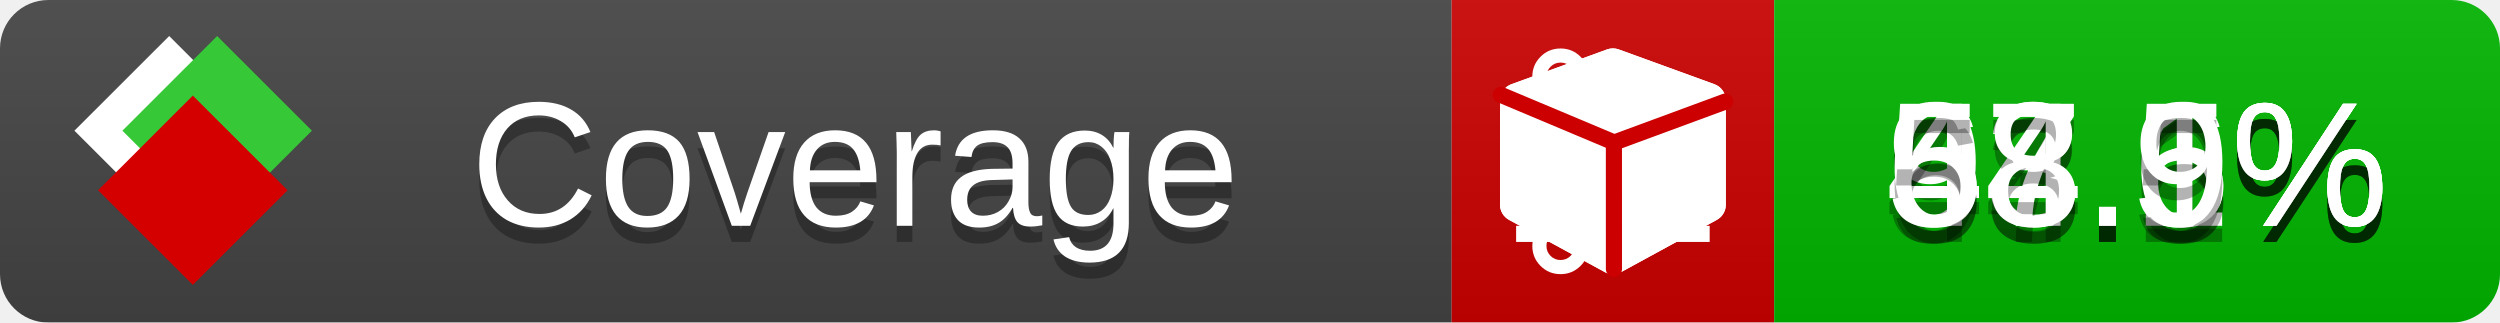
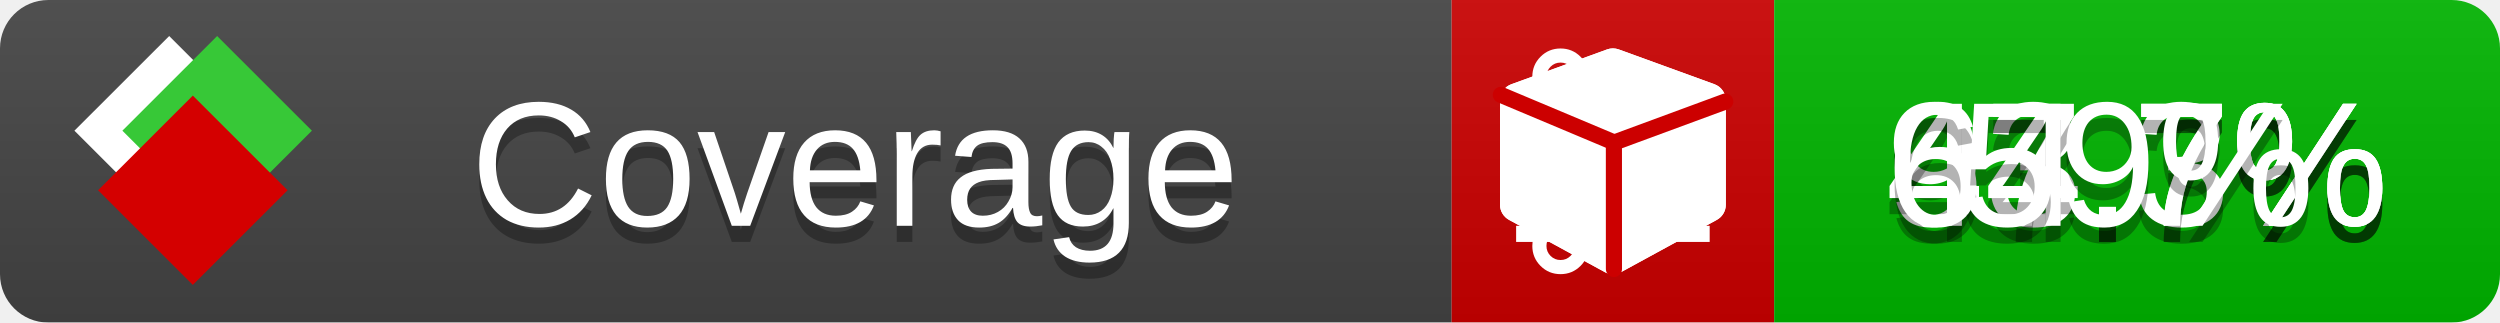
<svg xmlns="http://www.w3.org/2000/svg" xmlns:xlink="http://www.w3.org/1999/xlink" width="155" height="20">
  <style type="text/css">
          
            @keyframes fade1 {
                0% { visibility: visible; opacity: 1; }
               23% { visibility: visible; opacity: 1; }
               25% { visibility: hidden; opacity: 0; }
               48% { visibility: hidden; opacity: 0; }
               50% { visibility: hidden; opacity: 0; }
               73% { visibility: hidden; opacity: 0; }
               75% { visibility: hidden; opacity: 0; }
               98% { visibility: hidden; opacity: 0; }
              100% { visibility: visible; opacity: 1; }
            }
            @keyframes fade2 {
                0% { visibility: hidden; opacity: 0; }
               23% { visibility: hidden; opacity: 0; }
               25% { visibility: visible; opacity: 1; }
               48% { visibility: visible; opacity: 1; }
               50% { visibility: hidden; opacity: 0; }
               73% { visibility: hidden; opacity: 0; }
               75% { visibility: hidden; opacity: 0; }
               98% { visibility: hidden; opacity: 0; }
              100% { visibility: hidden; opacity: 0; }
            }
            @keyframes fade3 {
                0% { visibility: hidden; opacity: 0; }
               23% { visibility: hidden; opacity: 0; }
               25% { visibility: hidden; opacity: 0; }
               48% { visibility: hidden; opacity: 0; }
               50% { visibility: visible; opacity: 1; }
               73% { visibility: visible; opacity: 1; }
               75% { visibility: hidden; opacity: 0; }
               98% { visibility: hidden; opacity: 0; }
              100% { visibility: hidden; opacity: 0; }
            }
            @keyframes fade4 {
                0% { visibility: hidden; opacity: 0; }
               23% { visibility: hidden; opacity: 0; }
               25% { visibility: hidden; opacity: 0; }
               48% { visibility: hidden; opacity: 0; }
               50% { visibility: hidden; opacity: 0; }
               73% { visibility: hidden; opacity: 0; }
               75% { visibility: visible; opacity: 1; }
               98% { visibility: visible; opacity: 1; }
              100% { visibility: hidden; opacity: 0; }
            }
            .linecoverage {
                animation-duration: 15s;
                animation-name: fade1;
                animation-iteration-count: infinite;
            }
            .branchcoverage {
                animation-duration: 15s;
                animation-name: fade2;
                animation-iteration-count: infinite;
            }
            .methodcoverage {
                animation-duration: 15s;
                animation-name: fade3;
                animation-iteration-count: infinite;
            }
            .fullmethodcoverage {
                animation-duration: 15s;
                animation-name: fade4;
                animation-iteration-count: infinite;
            }
          
    </style>
  <defs>
    <linearGradient id="gradient" x2="0" y2="100%">
      <stop offset="0" stop-color="#bbb" stop-opacity=".1" />
      <stop offset="1" stop-opacity=".1" />
    </linearGradient>
    <linearGradient id="c">
      <stop offset="0" stop-color="#d40000" />
      <stop offset="1" stop-color="#ff2a2a" />
    </linearGradient>
    <linearGradient id="a">
      <stop offset="0" stop-color="#e0e0de" />
      <stop offset="1" stop-color="#fff" />
    </linearGradient>
    <linearGradient id="b">
      <stop offset="0" stop-color="#37c837" />
      <stop offset="1" stop-color="#217821" />
    </linearGradient>
    <linearGradient xlink:href="#a" id="e" x1="106.44" x2="69.96" y1="-11.96" y2="-46.84" gradientTransform="matrix(-.8426 -.00045 -.00045 -.8426 -94.27 -75.82)" gradientUnits="userSpaceOnUse" />
    <linearGradient xlink:href="#b" id="f" x1="56.19" x2="77.97" y1="-23.45" y2="10.62" gradientTransform="matrix(.8426 .00045 .00045 .8426 94.27 75.82)" gradientUnits="userSpaceOnUse" />
    <linearGradient xlink:href="#c" id="g" x1="79.98" x2="132.9" y1="10.79" y2="10.79" gradientTransform="matrix(.8426 .00045 .00045 .8426 94.27 75.82)" gradientUnits="userSpaceOnUse" />
    <mask id="mask">
      <rect width="155" height="20" rx="3" fill="#fff" />
    </mask>
    <g id="icon" transform="matrix(.04486 0 0 .04481 -.48 -.63)">
      <rect width="52.92" height="52.92" x="-109.72" y="-27.13" fill="url(#e)" transform="rotate(-135)" />
      <rect width="52.92" height="52.92" x="70.19" y="-39.18" fill="url(#f)" transform="rotate(45)" />
      <rect width="52.92" height="52.92" x="80.05" y="-15.74" fill="url(#g)" transform="rotate(45)" />
    </g>
  </defs>
  <g mask="url(#mask)">
    <rect x="0" y="0" width="90" height="20" fill="#444" />
    <rect x="90" y="0" width="20" height="20" fill="#c00" />
    <rect x="110" y="0" width="45" height="20" fill="#00B600" />
    <rect x="0" y="0" width="155" height="20" fill="url(#gradient)" />
  </g>
  <g>
    <path class="linecoverage" stroke="#fff" d="M94 6.5 h12 M94 10.5 h12 M94 14.5 h12" />
    <path class="branchcoverage" fill="#fff" d="m 97.628,15.247 q 0,-0.364 -0.255,-0.619 -0.255,-0.255 -0.619,-0.255 -0.364,0 -0.619,0.255 -0.255,0.255 -0.255,0.619 0,0.364 0.255,0.619 0.255,0.255 0.619,0.255 0.364,0 0.619,-0.255 0.255,-0.255 0.255,-0.619 z m 0,-10.493 q 0,-0.364 -0.255,-0.619 -0.255,-0.255 -0.619,-0.255 -0.364,0 -0.619,0.255 -0.255,0.255 -0.255,0.619 0,0.364 0.255,0.619 0.255,0.255 0.619,0.255 0.364,0 0.619,-0.255 0.255,-0.255 0.255,-0.619 z m 5.83,1.166 q 0,-0.364 -0.255,-0.619 -0.255,-0.255 -0.619,-0.255 -0.364,0 -0.619,0.255 -0.255,0.255 -0.255,0.619 0,0.364 0.255,0.619 0.255,0.255 0.619,0.255 0.364,0 0.619,-0.255 0.255,-0.255 0.255,-0.619 z m 0.874,0 q 0,0.474 -0.237,0.879 -0.237,0.405 -0.638,0.633 -0.018,2.614 -2.059,3.771 -0.619,0.346 -1.849,0.738 -1.166,0.364 -1.544,0.647 -0.378,0.282 -0.378,0.911 l 0,0.237 q 0.401,0.228 0.638,0.633 0.237,0.405 0.237,0.879 0,0.729 -0.51,1.239 -0.51,0.51 -1.239,0.51 -0.729,0 -1.239,-0.51 -0.51,-0.51 -0.51,-1.239 0,-0.474 0.237,-0.879 0.237,-0.405 0.638,-0.633 l 0,-7.469 q -0.401,-0.228 -0.638,-0.633 -0.237,-0.405 -0.237,-0.879 0,-0.729 0.51,-1.239 0.51,-0.51 1.239,-0.51 0.729,0 1.239,0.51 0.51,0.51 0.51,1.239 0,0.474 -0.237,0.879 -0.237,0.405 -0.638,0.633 l 0,4.527 q 0.492,-0.237 1.403,-0.519 0.501,-0.155 0.797,-0.269 0.296,-0.114 0.642,-0.282 0.346,-0.169 0.537,-0.36 0.191,-0.191 0.369,-0.465 0.178,-0.273 0.255,-0.633 0.077,-0.36 0.077,-0.833 -0.401,-0.228 -0.638,-0.633 -0.237,-0.405 -0.237,-0.879 0,-0.729 0.51,-1.239 0.51,-0.51 1.239,-0.51 0.729,0 1.239,0.51 0.51,0.51 0.51,1.239 z" />
    <path class="methodcoverage" fill="#fff" d="m 100.538,15.629 5.385,-2.936 v -5.351 l -5.385,1.96 z M 100,8.351 105.873,6.214 100,4.077 94.127,6.214 Z m 7,-2.12 v 6.462 q 0,0.294 -0.151,0.547 -0.151,0.252 -0.412,0.395 l -5.923,3.231 q -0.236,0.135 -0.513,0.135 -0.278,0 -0.513,-0.135 l -5.923,-3.231 Q 93.303,13.492 93.151,13.239 93,12.987 93,12.692 v -6.462 q 0,-0.337 0.194,-0.614 0.194,-0.278 0.513,-0.395 l 5.923,-2.154 q 0.185,-0.067 0.37,-0.067 0.185,0 0.37,0.067 l 5.923,2.154 q 0.32,0.118 0.513,0.395 Q 107,5.894 107,6.231 Z" />
    <path class="fullmethodcoverage" fill="#fff" d="m 107,6.231 v 6.462 c 0,0.196 -0.051,0.379 -0.151,0.547 -0.101,0.168 -0.238,0.3 -0.412,0.395 l -5.923,3.231 c -0.157,0.09 -0.328,0.135 -0.513,0.135 -0.185,0 -0.356,-0.045 -0.513,-0.135 l -5.923,-3.231 C 93.39,13.539 93.252,13.407 93.151,13.239 93.05,13.071 93,12.889 93,12.692 v -6.462 c 0,-0.224 0.065,-0.429 0.194,-0.614 0.129,-0.185 0.3,-0.317 0.513,-0.395 l 5.923,-2.154 c 0.123,-0.045 0.247,-0.067 0.37,-0.067 0.123,0 0.247,0.022 0.37,0.067 l 5.923,2.154 c 0.213,0.079 0.384,0.21 0.513,0.395 0.129,0.185 0.194,0.39 0.194,0.614 z" />
    <path class="fullmethodcoverage" style="fill:none;stroke:#cc0000;stroke-width:1;stroke-linecap:round;stroke-dasharray:none;stroke-opacity:1" d="m 100.064,16.677 -0.002,-7.833 6.906,-2.547" />
    <path class="fullmethodcoverage" style="fill:none;stroke:#cc0000;stroke-width:1;stroke-linecap:round;stroke-dasharray:none;stroke-opacity:1" d="M 99.914,8.765 93.052,5.882" />
  </g>
  <g fill="#fff" text-anchor="middle" font-family="Verdana,Arial,Geneva,sans-serif" font-size="11">
    <a xlink:href="https://github.com/danielpalme/ReportGenerator" target="_top">
      <use xlink:href="#icon" transform="translate(3,1) scale(3.5)" />
    </a>
    <text x="53" y="15" fill="#010101" fill-opacity=".3">Coverage</text>
    <text x="53" y="14" fill="#fff">Coverage</text>
-     <text class="linecoverage" x="132.5" y="15" fill="#010101" fill-opacity=".3">93.6%</text>
-     <text class="linecoverage" x="132.5" y="14">93.6%</text>
-     <text class="branchcoverage" x="132.5" y="15" fill="#010101" fill-opacity=".3">47.1%</text>
-     <text class="branchcoverage" x="132.5" y="14">47.1%</text>
-     <text class="methodcoverage" x="132.5" y="15" fill="#010101" fill-opacity=".3">64.5%</text>
-     <text class="methodcoverage" x="132.5" y="14">64.5%</text>
-     <text class="fullmethodcoverage" x="132.5" y="15" fill="#010101" fill-opacity=".3">58.9%</text>
-     <text class="fullmethodcoverage" x="132.5" y="14">58.9%</text>
+     <text class="linecoverage" x="132.5" y="15" fill="#010101" fill-opacity=".3">93.7%</text>
+     <text class="linecoverage" x="132.5" y="14">93.7%</text>
+     <text class="branchcoverage" x="132.5" y="15" fill="#010101" fill-opacity=".3">47.3%</text>
+     <text class="branchcoverage" x="132.5" y="14">47.3%</text>
+     <text class="methodcoverage" x="132.5" y="15" fill="#010101" fill-opacity=".3">64.7%</text>
+     <text class="methodcoverage" x="132.5" y="14">64.7%</text>
+     <text class="fullmethodcoverage" x="132.5" y="15" fill="#010101" fill-opacity=".3">59%</text>
+     <text class="fullmethodcoverage" x="132.5" y="14">59%</text>
  </g>
  <g>
    <rect class="linecoverage" x="90" y="0" width="65" height="20" fill-opacity="0" />
    <rect class="branchcoverage" x="90" y="0" width="65" height="20" fill-opacity="0" />
    <rect class="methodcoverage" x="90" y="0" width="65" height="20" fill-opacity="0" />
    <rect class="fullmethodcoverage" x="90" y="0" width="65" height="20" fill-opacity="0" />
  </g>
</svg>
